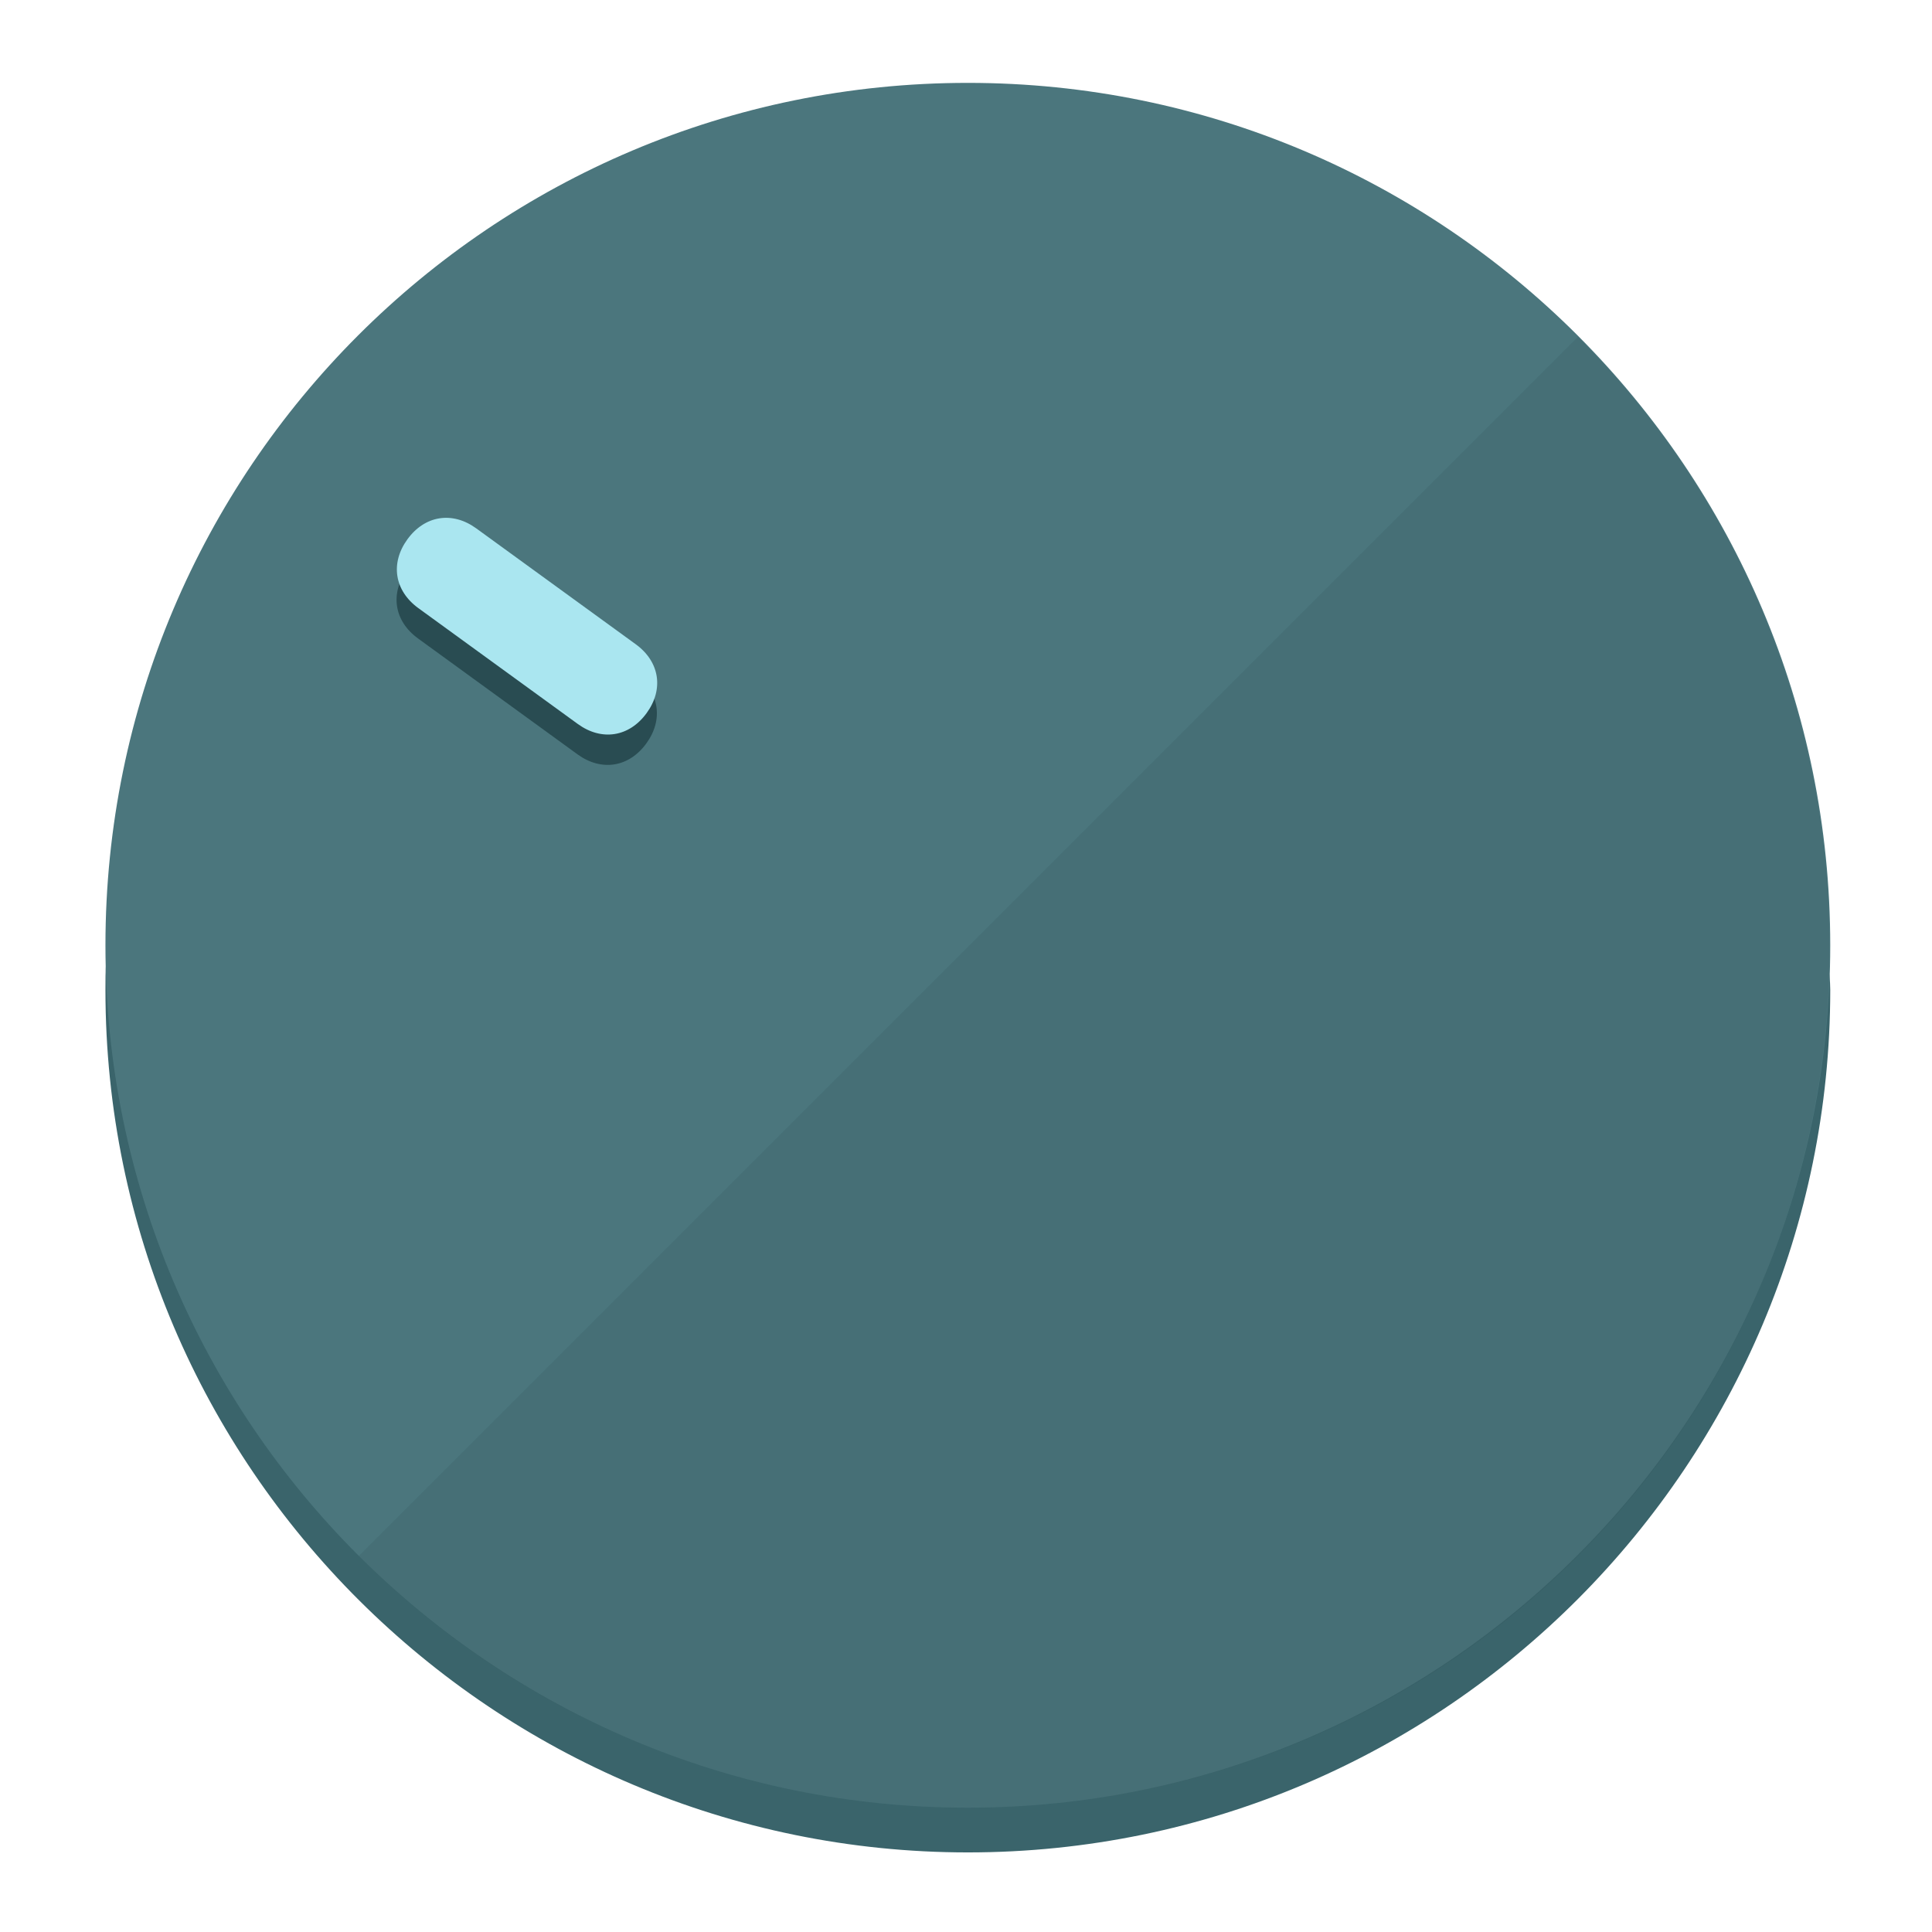
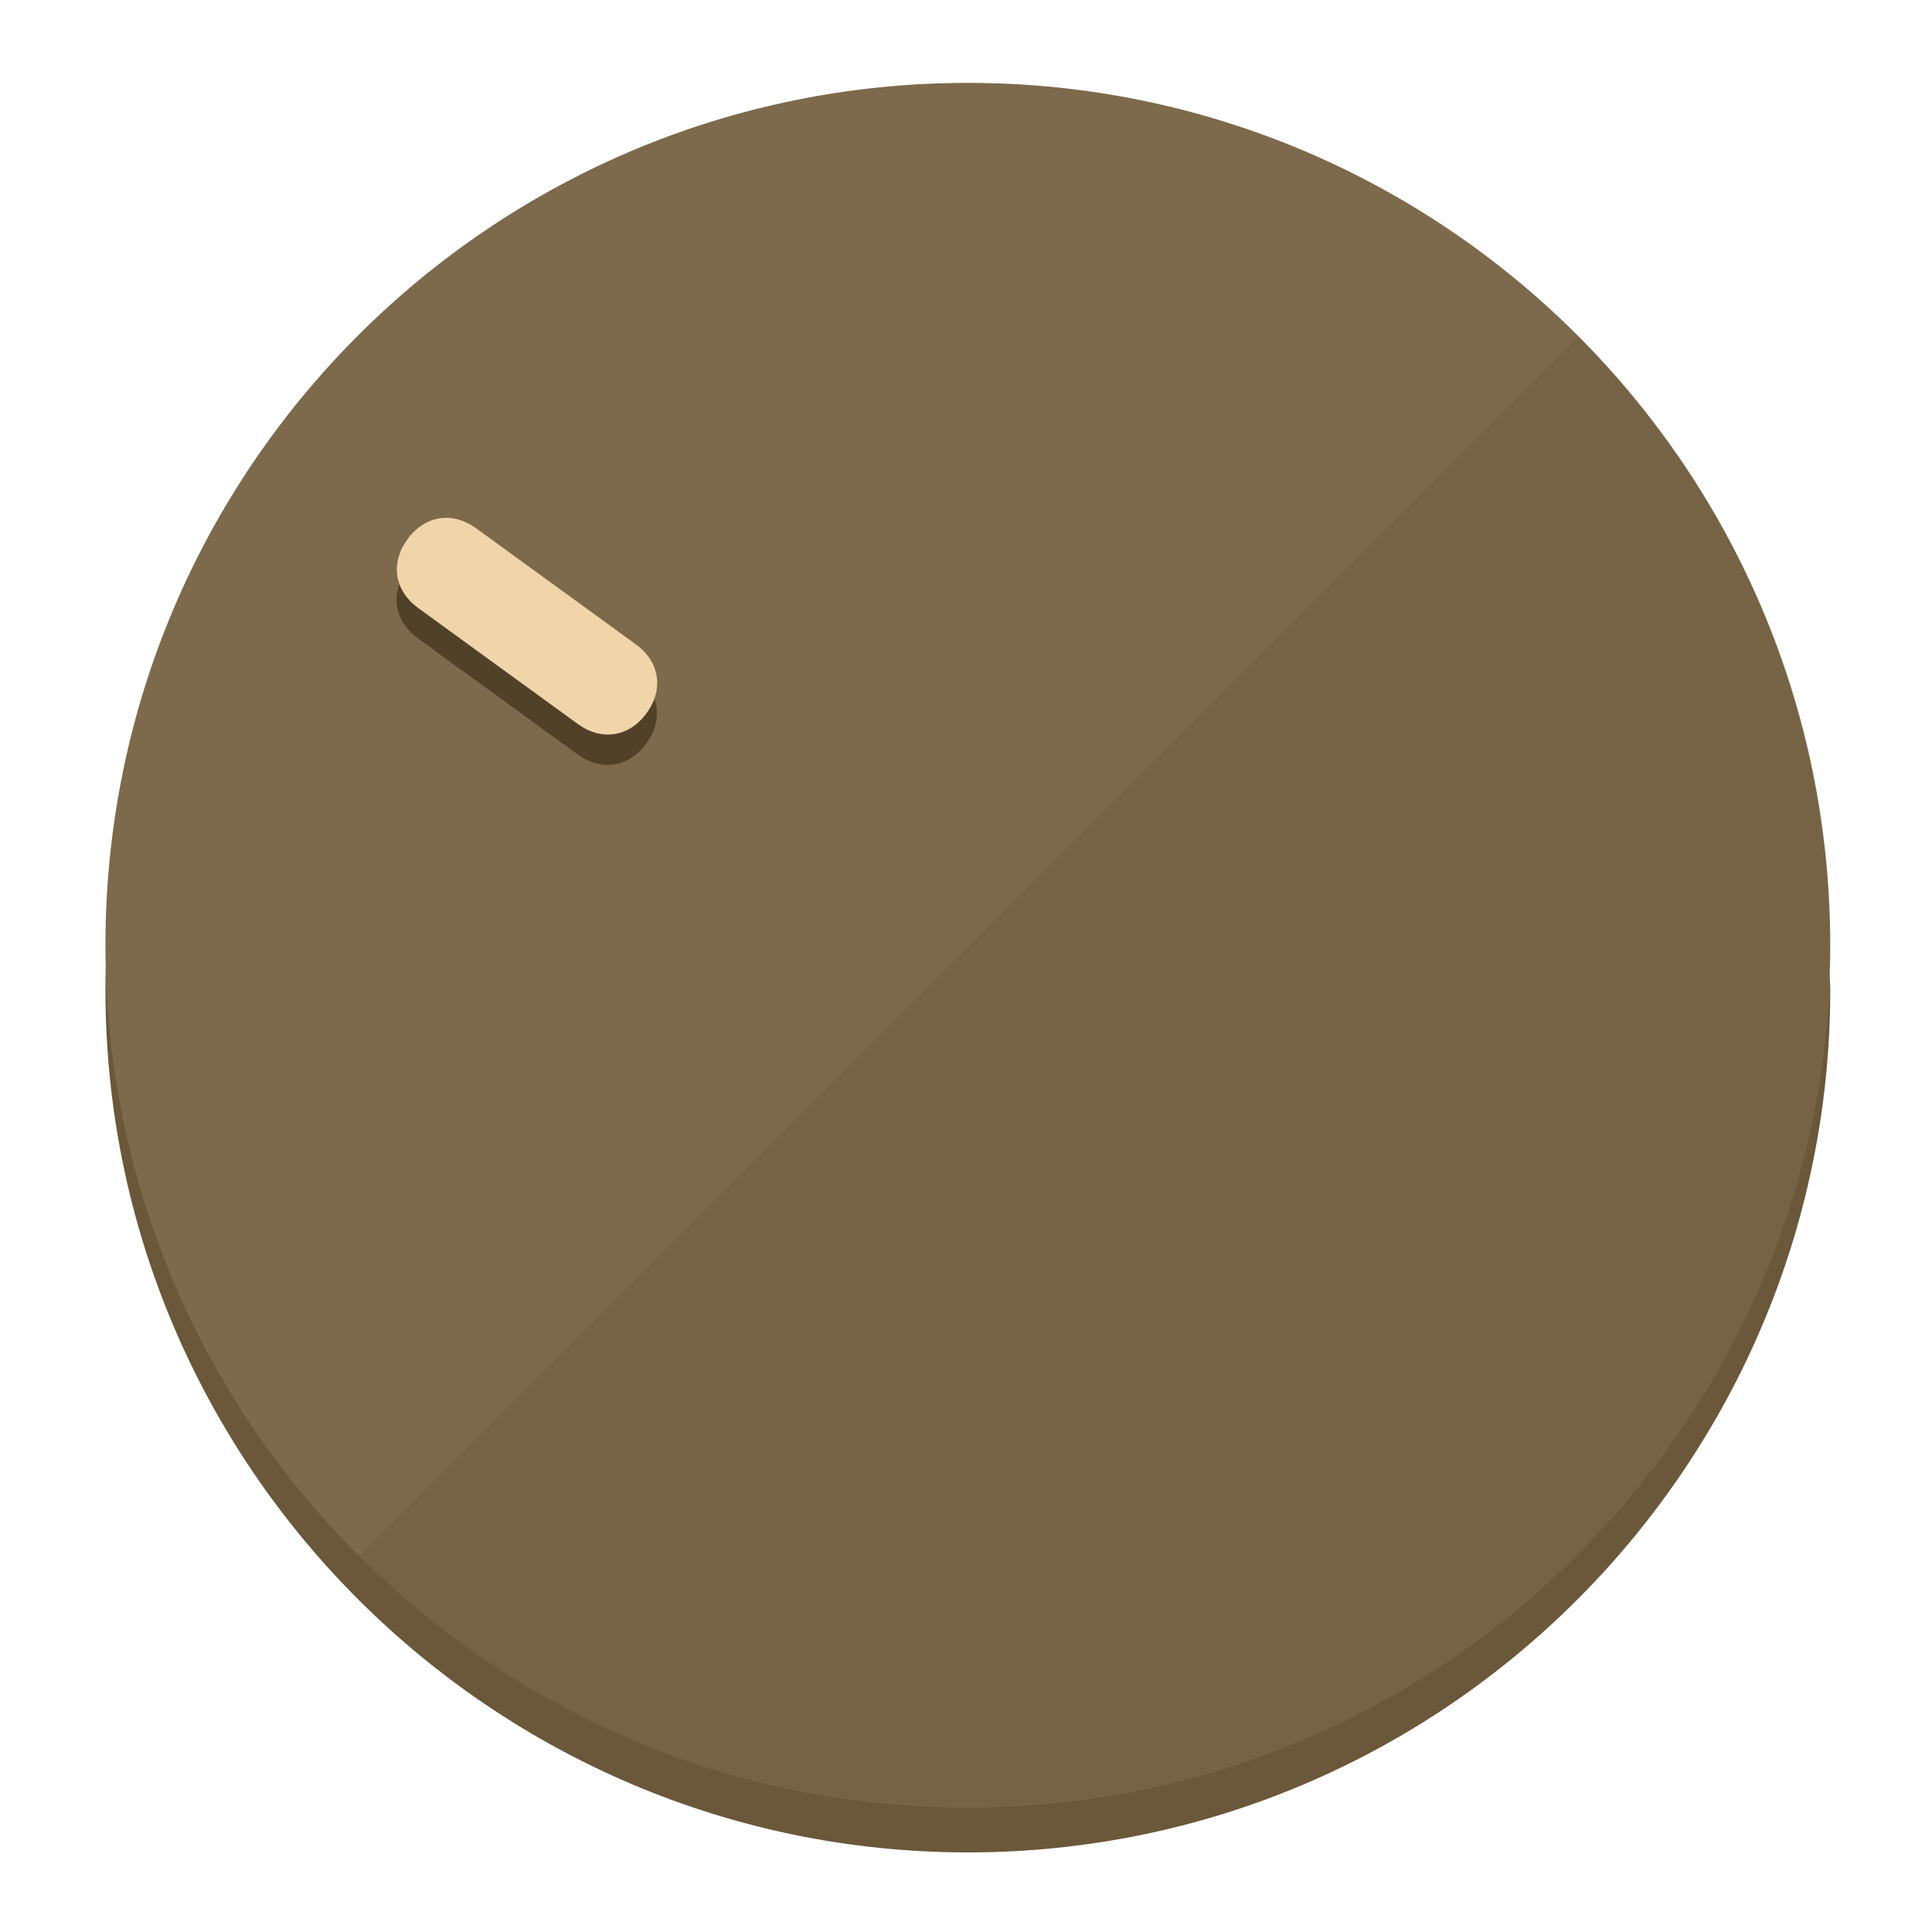
<svg xmlns="http://www.w3.org/2000/svg" height="120px" width="120px" version="1.1" id="Layer_1" viewBox="0 0 496.8 496.8" xml:space="preserve">
  <defs id="defs23" />
  <g id="g3158">
-     <path style="display:inline;fill:#3A646B;fill-opacity:1;stroke-width:1.584" d="m 248.875,445.92 c 116.582,0 212.89,-91.238 220.493,-205.286 0,5.069 1.267,8.87 1.267,13.939 0,121.651 -98.842,221.76 -221.76,221.76 -121.651,0 -221.76,-98.842 -221.76,-221.76 0,-5.069 0,-8.87 1.267,-13.939 7.603,114.048 103.91,205.286 220.493,205.286 z" id="path8" />
-     <circle style="display:inline;fill:#4B767D;fill-opacity:1;stroke-width:1.584" cx="248.875" cy="243.071" r="221.76" id="circle12" />
-     <path style="display:inline;fill:#294C52;fill-opacity:0.154;stroke-width:1.587" d="m 405.744,86.606 c 86.308,86.308 86.308,227.193 0,313.5 -86.308,86.308 -227.193,86.308 -313.5,0" id="path14" />
+     <path style="display:inline;fill:#6B573A;fill-opacity:1;stroke-width:1.584" d="m 248.875,445.92 c 116.582,0 212.89,-91.238 220.493,-205.286 0,5.069 1.267,8.87 1.267,13.939 0,121.651 -98.842,221.76 -221.76,221.76 -121.651,0 -221.76,-98.842 -221.76,-221.76 0,-5.069 0,-8.87 1.267,-13.939 7.603,114.048 103.91,205.286 220.493,205.286 z" id="path8" />
+     <circle style="display:inline;fill:#7D694B;fill-opacity:1;stroke-width:1.584" cx="248.875" cy="243.071" r="221.76" id="circle12" />
+     <path style="display:inline;fill:#524129;fill-opacity:0.154;stroke-width:1.587" d="m 405.744,86.606 c 86.308,86.308 86.308,227.193 0,313.5 -86.308,86.308 -227.193,86.308 -313.5,0" id="path14" />
  </g>
  <g id="g3198">
    <circle style="display:none;fill:#000000;fill-opacity:0;stroke-width:1.584" cx="-51.017" cy="344.188" r="221.76" id="circle12-3" transform="rotate(-54)" />
-     <path style="display:inline;fill:#294C52;fill-opacity:1;stroke-width:1.584" d="m 163.397,173.469 c 6.151,4.469 7.272,11.549 2.803,17.7 v 0 c -4.469,6.151 -11.549,7.272 -17.7,2.803 l -41.007,-29.794 c -6.151,-4.469 -7.272,-11.549 -2.803,-17.7 v 0 c 4.469,-6.151 11.549,-7.272 17.7,-2.803 z" id="path3789" />
-     <path style="display:inline;fill:#AAE6F0;stroke-width:1.584" d="m 163.475,165.664 c 6.151,4.469 7.272,11.549 2.803,17.7 v 0 c -4.469,6.151 -11.549,7.272 -17.7,2.803 l -41.007,-29.794 c -6.151,-4.469 -7.272,-11.549 -2.803,-17.7 v 0 c 4.469,-6.151 11.549,-7.272 17.7,-2.803 z" id="path915" />
+     <path style="display:inline;fill:#524129;fill-opacity:1;stroke-width:1.584" d="m 163.397,173.469 c 6.151,4.469 7.272,11.549 2.803,17.7 v 0 c -4.469,6.151 -11.549,7.272 -17.7,2.803 l -41.007,-29.794 c -6.151,-4.469 -7.272,-11.549 -2.803,-17.7 v 0 c 4.469,-6.151 11.549,-7.272 17.7,-2.803 z" id="path3789" />
+     <path style="display:inline;fill:#F0D4AA;stroke-width:1.584" d="m 163.475,165.664 c 6.151,4.469 7.272,11.549 2.803,17.7 v 0 c -4.469,6.151 -11.549,7.272 -17.7,2.803 l -41.007,-29.794 c -6.151,-4.469 -7.272,-11.549 -2.803,-17.7 v 0 c 4.469,-6.151 11.549,-7.272 17.7,-2.803 z" id="path915" />
  </g>
</svg>
